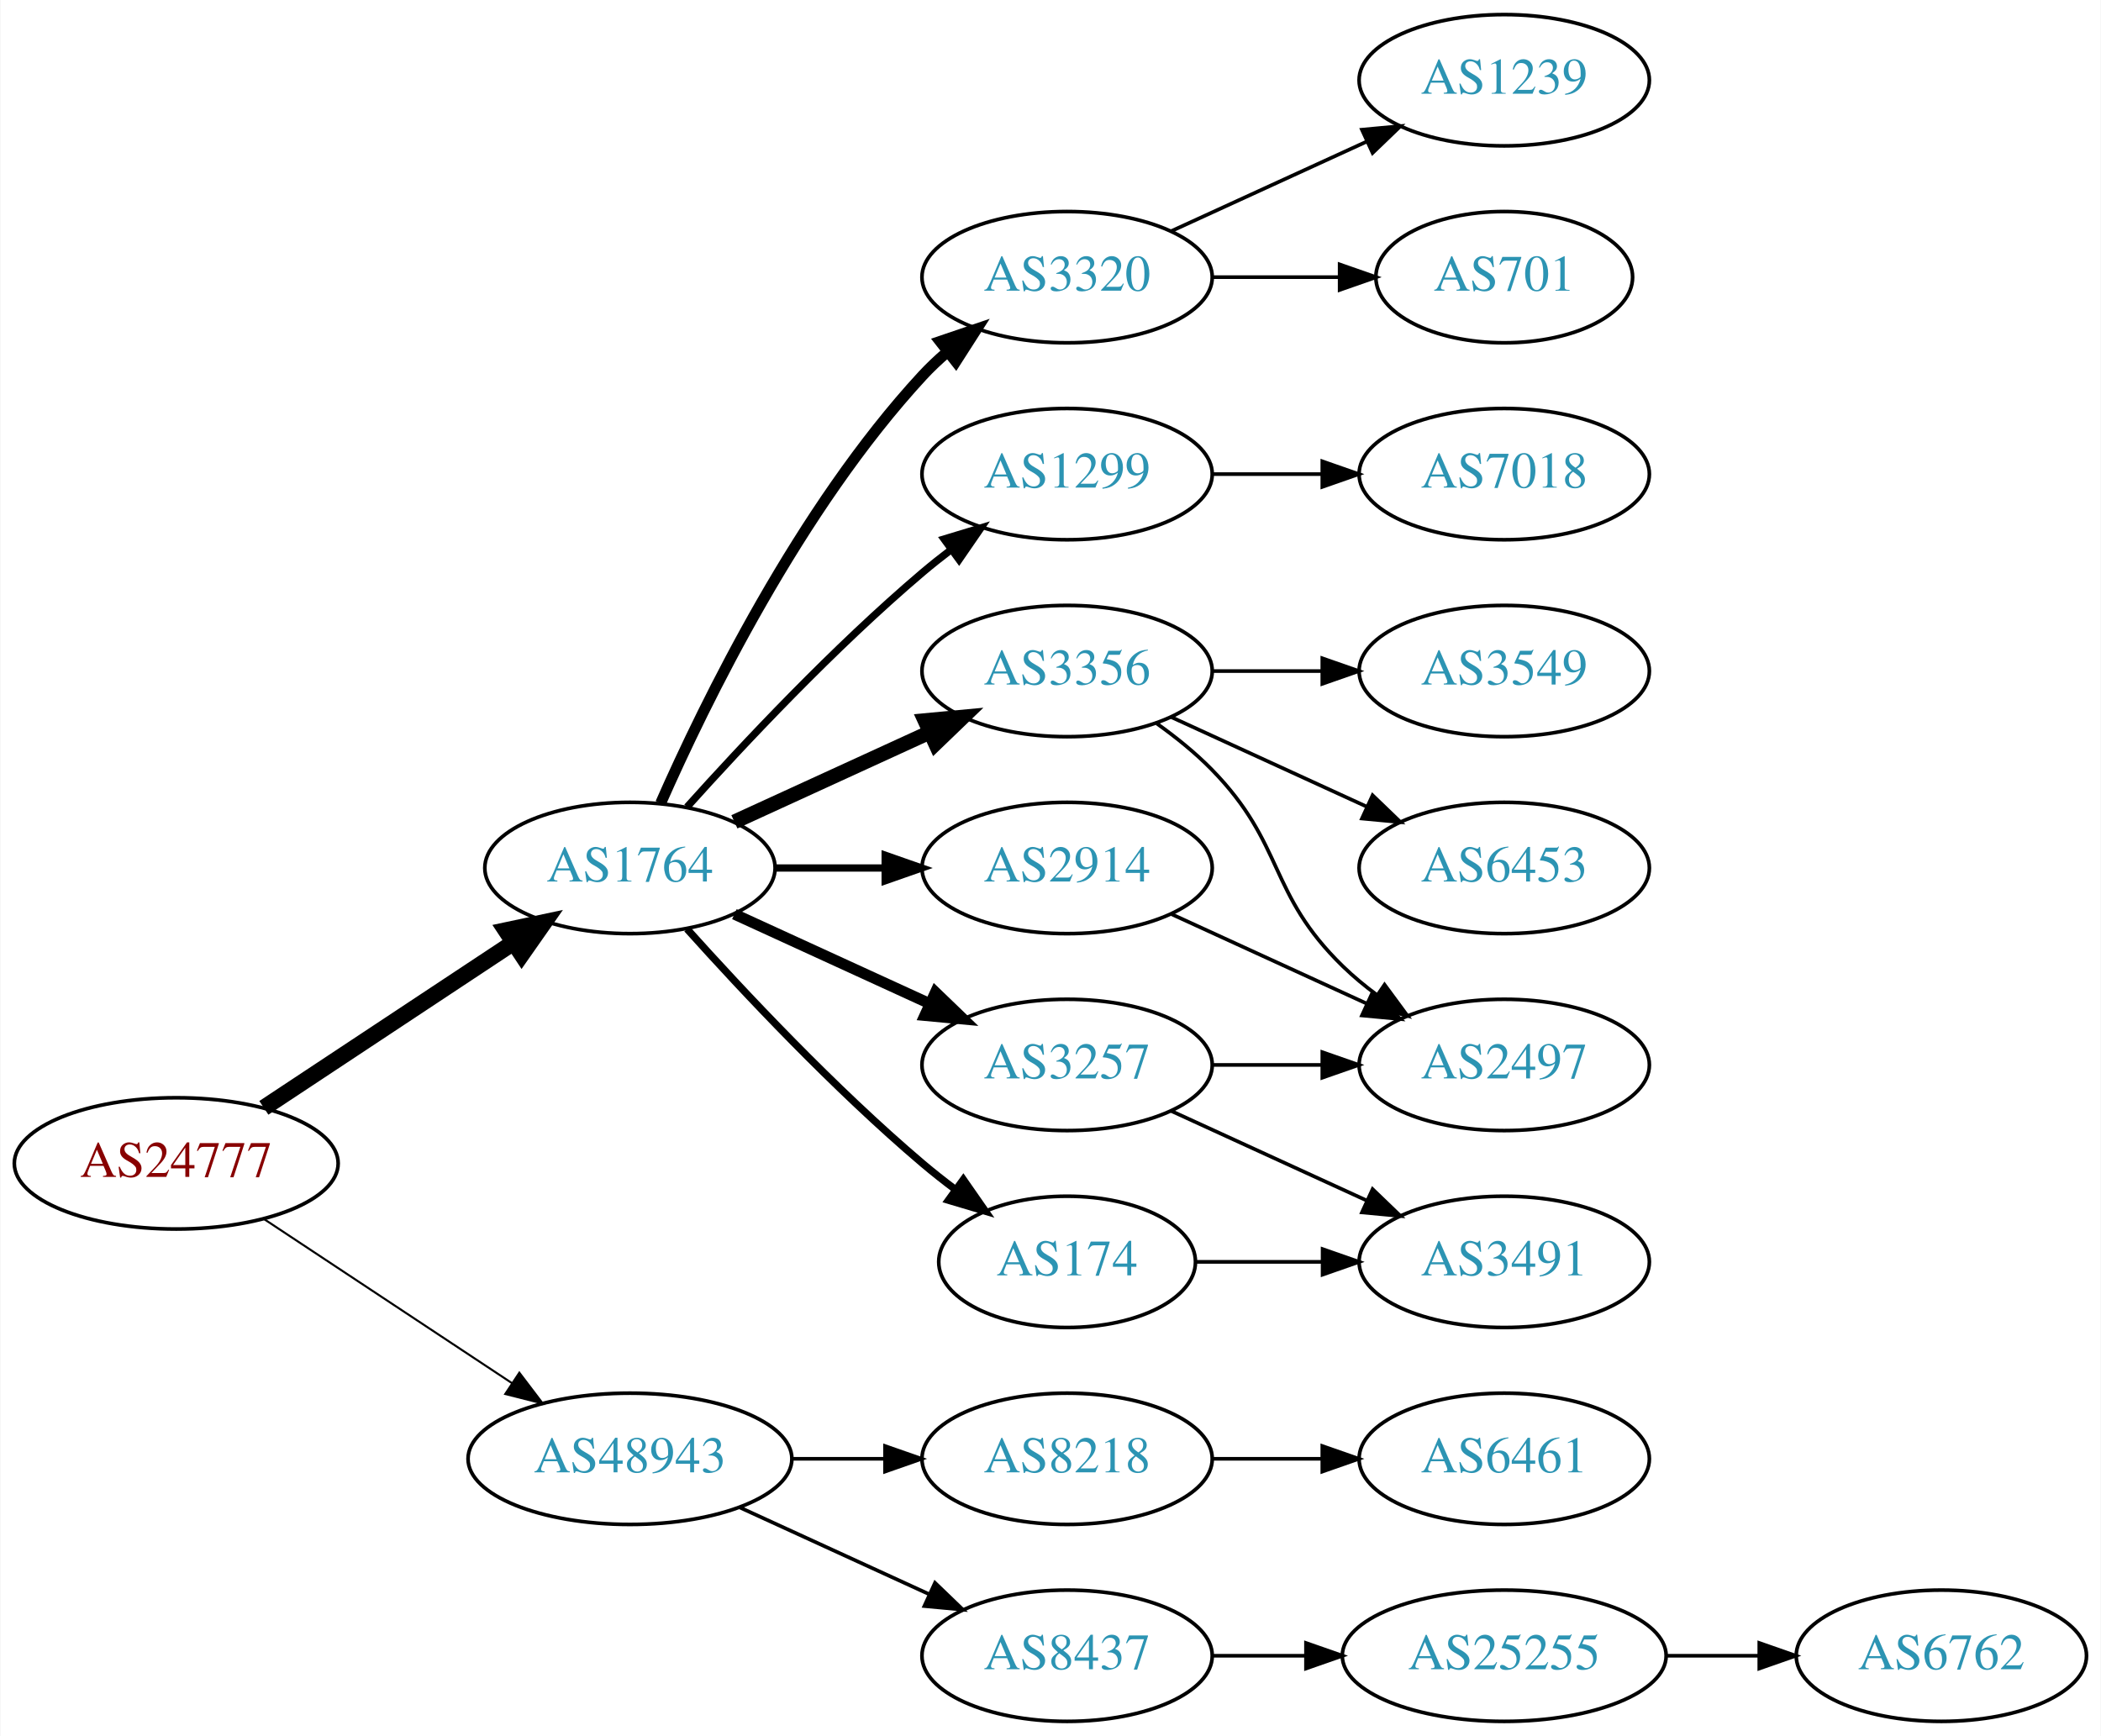
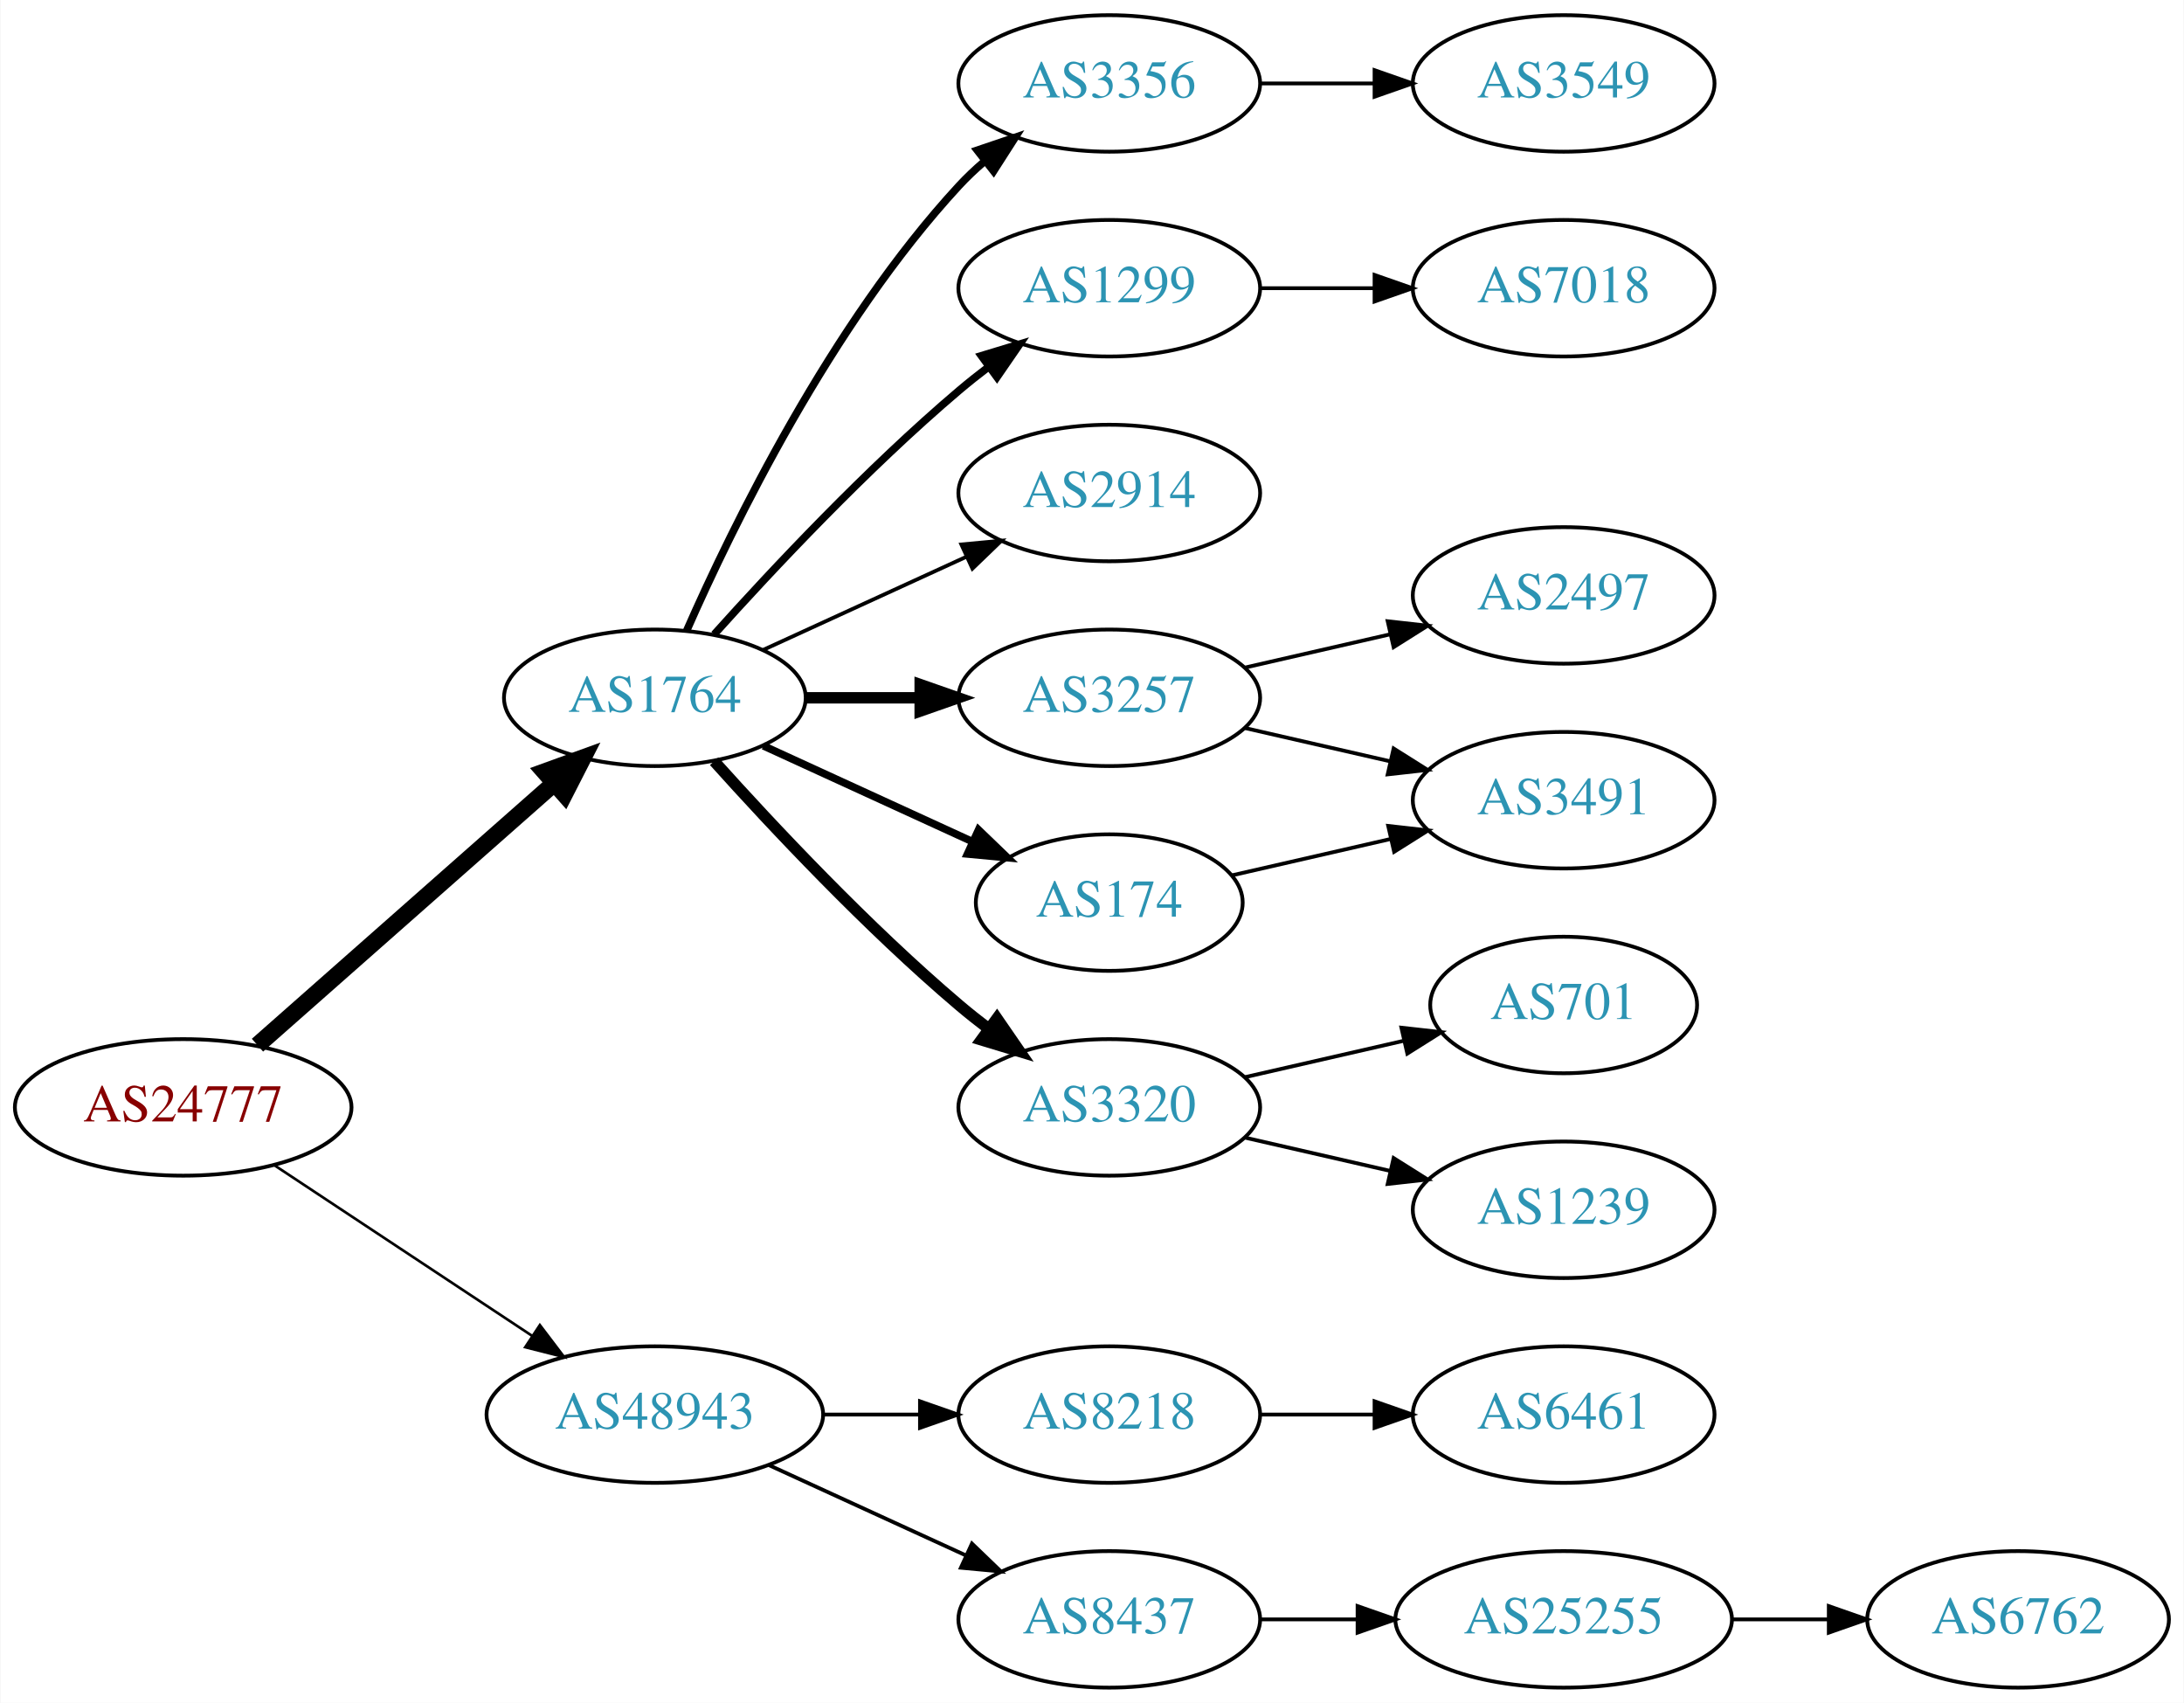
- <svg xmlns="http://www.w3.org/2000/svg" xmlns:xlink="http://www.w3.org/1999/xlink" width="576pt" height="476pt" viewBox="0.00 0.00 575.76 476.00">
-   <g id="graph0" class="graph" transform="scale(1 1) rotate(0) translate(4 472)">
-     <polygon fill="white" stroke="none" points="-4,4 -4,-472 571.762,-472 571.762,4 -4,4" />
+ <svg xmlns="http://www.w3.org/2000/svg" xmlns:xlink="http://www.w3.org/1999/xlink" width="576pt" height="449pt" viewBox="0.00 0.00 575.76 449.00">
+   <g id="graph0" class="graph" transform="scale(1 1) rotate(0) translate(4 445)">
+     <polygon fill="white" stroke="none" points="-4,4 -4,-445 571.762,-445 571.762,4 -4,4" />
    <g id="node1" class="node">
      <g id="a_node1">
        <a xlink:href="/asn/24777" xlink:title="AS24777 ~ CTBTO-AS [AT]">
          <ellipse fill="#ffffff" stroke="black" cx="44.196" cy="-153" rx="44.393" ry="18" />
          <text text-anchor="middle" x="44.196" y="-149.3" font-family="Times,serif" font-size="14.00" fill="#880000">AS24777</text>
        </a>
      </g>
    </g>
    <g id="node2" class="node">
      <g id="a_node2">
        <a xlink:href="/asn/1764" xlink:title="AS1764 ~ NEXTLAYER-AS [AT]">
-           <ellipse fill="#ffffff" stroke="black" cx="168.588" cy="-234" rx="39.794" ry="18" />
-           <text text-anchor="middle" x="168.588" y="-230.3" font-family="Times,serif" font-size="14.00" fill="#2c94b3">AS1764</text>
+           <ellipse fill="#ffffff" stroke="black" cx="168.588" cy="-261" rx="39.794" ry="18" />
+           <text text-anchor="middle" x="168.588" y="-257.3" font-family="Times,serif" font-size="14.00" fill="#2c94b3">AS1764</text>
        </a>
      </g>
    </g>
    <g id="edge1" class="edge">
-       <path fill="none" stroke="black" stroke-width="4.5" d="M68.217,-168.235C87.571,-181.044 115.406,-199.466 136.696,-213.555" />
-       <polygon fill="black" stroke="black" stroke-width="4.5" points="134.572,-216.871 145.084,-219.107 138.918,-210.304 134.572,-216.871" />
+       <path fill="none" stroke="black" stroke-width="4.5" d="M63.785,-169.403C84.602,-187.772 118.478,-217.665 141.838,-238.278" />
+       <polygon fill="black" stroke="black" stroke-width="4.5" points="139.52,-241.484 149.623,-245.148 144.73,-235.579 139.52,-241.484" />
    </g>
    <g id="node3" class="node">
      <g id="a_node3">
        <a xlink:href="/asn/48943" xlink:title="AS48943 ~ KAPPER NETWORK-COMMUNICATIONS GmbH [AT]">
          <ellipse fill="#ffffff" stroke="black" cx="168.588" cy="-72" rx="44.393" ry="18" />
          <text text-anchor="middle" x="168.588" y="-68.3" font-family="Times,serif" font-size="14.00" fill="#2c94b3">AS48943</text>
        </a>
      </g>
    </g>
    <g id="edge2" class="edge">
-       <path fill="none" stroke="black" stroke-width="0.562" d="M68.217,-137.765C87.449,-125.037 115.056,-106.766 136.294,-92.711" />
-       <polygon fill="black" stroke="black" stroke-width="0.562" points="138.263,-95.605 144.67,-87.167 134.4,-89.767 138.263,-95.605" />
+       <path fill="none" stroke="black" stroke-width="0.692" d="M68.217,-137.765C87.449,-125.037 115.056,-106.766 136.294,-92.711" />
+       <polygon fill="black" stroke="black" stroke-width="0.692" points="138.263,-95.605 144.67,-87.167 134.4,-89.767 138.263,-95.605" />
    </g>
    <g id="node4" class="node">
      <g id="a_node4">
-         <a xlink:href="/asn/3257" xlink:title="AS3257 ~ GTT [DE]">
-           <ellipse fill="#ffffff" stroke="black" cx="288.431" cy="-180" rx="39.794" ry="18" />
-           <text text-anchor="middle" x="288.431" y="-176.3" font-family="Times,serif" font-size="14.00" fill="#2c94b3">AS3257</text>
+         <a xlink:href="/asn/3356" xlink:title="AS3356 ~ Level 3 Parent, LLC [US]">
+           <ellipse fill="#ffffff" stroke="black" cx="288.431" cy="-423" rx="39.794" ry="18" />
+           <text text-anchor="middle" x="288.431" y="-419.3" font-family="Times,serif" font-size="14.00" fill="#2c94b3">AS3356</text>
        </a>
      </g>
    </g>
    <g id="edge3" class="edge">
-       <path fill="none" stroke="black" stroke-width="3" d="M197.217,-221.339C213.174,-214.027 233.445,-204.739 250.727,-196.819" />
-       <polygon fill="black" stroke="black" stroke-width="3" points="252.342,-199.929 259.975,-192.581 249.426,-193.565 252.342,-199.929" />
+       <path fill="none" stroke="black" stroke-width="2" d="M177.004,-278.761C189.072,-306.183 215.044,-359.473 248.784,-396 250.815,-398.198 253.054,-400.319 255.4,-402.34" />
+       <polygon fill="black" stroke="black" stroke-width="2" points="253.612,-405.386 263.644,-408.794 257.927,-399.874 253.612,-405.386" />
    </g>
    <g id="node5" class="node">
      <g id="a_node5">
-         <a xlink:href="/asn/3320" xlink:title="AS3320 ~ DTAG [DE]">
-           <ellipse fill="#ffffff" stroke="black" cx="288.431" cy="-396" rx="39.794" ry="18" />
-           <text text-anchor="middle" x="288.431" y="-392.3" font-family="Times,serif" font-size="14.00" fill="#2c94b3">AS3320</text>
+         <a xlink:href="/asn/1299" xlink:title="AS1299 ~ Telia Carrier [EU]">
+           <ellipse fill="#ffffff" stroke="black" cx="288.431" cy="-369" rx="39.794" ry="18" />
+           <text text-anchor="middle" x="288.431" y="-365.3" font-family="Times,serif" font-size="14.00" fill="#2c94b3">AS1299</text>
        </a>
      </g>
    </g>
    <g id="edge4" class="edge">
-       <path fill="none" stroke="black" stroke-width="3" d="M177.004,-251.761C189.072,-279.183 215.044,-332.473 248.784,-369 250.815,-371.198 253.054,-373.319 255.4,-375.34" />
-       <polygon fill="black" stroke="black" stroke-width="3" points="253.612,-378.386 263.644,-381.794 257.927,-372.874 253.612,-378.386" />
+       <path fill="none" stroke="black" stroke-width="2" d="M184.234,-277.725C199.535,-294.765 224.632,-321.523 248.784,-342 251.281,-344.117 253.942,-346.232 256.653,-348.293" />
+       <polygon fill="black" stroke="black" stroke-width="2" points="254.69,-351.194 264.83,-354.266 258.819,-345.541 254.69,-351.194" />
    </g>
    <g id="node6" class="node">
      <g id="a_node6">
-         <a xlink:href="/asn/3356" xlink:title="AS3356 ~ Level 3 Parent, LLC [US]">
-           <ellipse fill="#ffffff" stroke="black" cx="288.431" cy="-288" rx="39.794" ry="18" />
-           <text text-anchor="middle" x="288.431" y="-284.3" font-family="Times,serif" font-size="14.00" fill="#2c94b3">AS3356</text>
+         <a xlink:href="/asn/2914" xlink:title="AS2914 ~ NTT America, Inc. [US]">
+           <ellipse fill="#ffffff" stroke="black" cx="288.431" cy="-315" rx="39.794" ry="18" />
+           <text text-anchor="middle" x="288.431" y="-311.3" font-family="Times,serif" font-size="14.00" fill="#2c94b3">AS2914</text>
        </a>
      </g>
    </g>
    <g id="edge5" class="edge">
-       <path fill="none" stroke="black" stroke-width="4" d="M197.217,-246.661C213.174,-253.973 233.445,-263.261 250.727,-271.181" />
-       <polygon fill="black" stroke="black" stroke-width="4" points="249.426,-274.435 259.975,-275.419 252.342,-268.071 249.426,-274.435" />
+       <path fill="none" stroke="black" d="M197.217,-273.661C213.174,-280.973 233.445,-290.261 250.727,-298.181" />
+       <polygon fill="black" stroke="black" points="249.426,-301.435 259.975,-302.419 252.342,-295.071 249.426,-301.435" />
    </g>
    <g id="node7" class="node">
      <g id="a_node7">
-         <a xlink:href="/asn/1299" xlink:title="AS1299 ~ Telia Carrier [EU]">
-           <ellipse fill="#ffffff" stroke="black" cx="288.431" cy="-342" rx="39.794" ry="18" />
-           <text text-anchor="middle" x="288.431" y="-338.3" font-family="Times,serif" font-size="14.00" fill="#2c94b3">AS1299</text>
+         <a xlink:href="/asn/3257" xlink:title="AS3257 ~ GTT [DE]">
+           <ellipse fill="#ffffff" stroke="black" cx="288.431" cy="-261" rx="39.794" ry="18" />
+           <text text-anchor="middle" x="288.431" y="-257.3" font-family="Times,serif" font-size="14.00" fill="#2c94b3">AS3257</text>
        </a>
      </g>
    </g>
    <g id="edge6" class="edge">
-       <path fill="none" stroke="black" stroke-width="2" d="M184.234,-250.725C199.535,-267.765 224.632,-294.523 248.784,-315 251.281,-317.117 253.942,-319.232 256.653,-321.293" />
-       <polygon fill="black" stroke="black" stroke-width="2" points="254.69,-324.194 264.83,-327.266 258.819,-318.541 254.69,-324.194" />
+       <path fill="none" stroke="black" stroke-width="3" d="M208.501,-261C218.054,-261 228.404,-261 238.367,-261" />
+       <polygon fill="black" stroke="black" stroke-width="3" points="238.559,-264.5 248.559,-261 238.559,-257.5 238.559,-264.5" />
    </g>
    <g id="node8" class="node">
      <g id="a_node8">
        <a xlink:href="/asn/174" xlink:title="AS174 ~ Cogent Communications [US]">
-           <ellipse fill="#ffffff" stroke="black" cx="288.431" cy="-126" rx="35.194" ry="18" />
-           <text text-anchor="middle" x="288.431" y="-122.3" font-family="Times,serif" font-size="14.00" fill="#2c94b3">AS174</text>
+           <ellipse fill="#ffffff" stroke="black" cx="288.431" cy="-207" rx="35.194" ry="18" />
+           <text text-anchor="middle" x="288.431" y="-203.3" font-family="Times,serif" font-size="14.00" fill="#2c94b3">AS174</text>
        </a>
      </g>
    </g>
    <g id="edge7" class="edge">
-       <path fill="none" stroke="black" stroke-width="2" d="M184.234,-217.275C199.535,-200.235 224.632,-173.477 248.784,-153 251.637,-150.582 254.702,-148.167 257.813,-145.831" />
-       <polygon fill="black" stroke="black" stroke-width="2" points="259.986,-148.578 266.041,-139.884 255.886,-142.905 259.986,-148.578" />
+       <path fill="none" stroke="black" stroke-width="2" d="M197.217,-248.339C213.633,-240.817 234.615,-231.202 252.212,-223.139" />
+       <polygon fill="black" stroke="black" stroke-width="2" points="253.956,-226.189 261.589,-218.842 251.04,-219.826 253.956,-226.189" />
    </g>
    <g id="node9" class="node">
      <g id="a_node9">
-         <a xlink:href="/asn/2914" xlink:title="AS2914 ~ NTT America, Inc. [US]">
-           <ellipse fill="#ffffff" stroke="black" cx="288.431" cy="-234" rx="39.794" ry="18" />
-           <text text-anchor="middle" x="288.431" y="-230.3" font-family="Times,serif" font-size="14.00" fill="#2c94b3">AS2914</text>
+         <a xlink:href="/asn/3320" xlink:title="AS3320 ~ DTAG [DE]">
+           <ellipse fill="#ffffff" stroke="black" cx="288.431" cy="-153" rx="39.794" ry="18" />
+           <text text-anchor="middle" x="288.431" y="-149.3" font-family="Times,serif" font-size="14.00" fill="#2c94b3">AS3320</text>
        </a>
      </g>
    </g>
    <g id="edge8" class="edge">
-       <path fill="none" stroke="black" stroke-width="2" d="M208.501,-234C218.054,-234 228.404,-234 238.367,-234" />
-       <polygon fill="black" stroke="black" stroke-width="2" points="238.559,-237.5 248.559,-234 238.559,-230.5 238.559,-237.5" />
-     </g>
-     <g id="node17" class="node">
-       <g id="a_node17">
+       <path fill="none" stroke="black" stroke-width="3" d="M184.234,-244.275C199.535,-227.235 224.632,-200.477 248.784,-180 251.281,-177.883 253.942,-175.768 256.653,-173.707" />
+       <polygon fill="black" stroke="black" stroke-width="3" points="258.819,-176.459 264.83,-167.734 254.69,-170.806 258.819,-176.459" />
+     </g>
+     <g id="node16" class="node">
+       <g id="a_node16">
        <a xlink:href="/asn/8218" xlink:title="AS8218 ~ legacy Neotelecoms [FR]">
          <ellipse fill="#ffffff" stroke="black" cx="288.431" cy="-72" rx="39.794" ry="18" />
          <text text-anchor="middle" x="288.431" y="-68.3" font-family="Times,serif" font-size="14.00" fill="#2c94b3">AS8218</text>
        </a>
      </g>
    </g>
-     <g id="edge19" class="edge">
+     <g id="edge16" class="edge">
      <path fill="none" stroke="black" d="M212.799,-72C221.112,-72 229.875,-72 238.357,-72" />
      <polygon fill="black" stroke="black" points="238.516,-75.5 248.516,-72 238.516,-68.5 238.516,-75.5" />
    </g>
-     <g id="node18" class="node">
-       <g id="a_node18">
+     <g id="node17" class="node">
+       <g id="a_node17">
        <a xlink:href="/asn/8437" xlink:title="AS8437 ~ Hutchison Drei Austria GmbH [AT]">
          <ellipse fill="#ffffff" stroke="black" cx="288.431" cy="-18" rx="39.794" ry="18" />
          <text text-anchor="middle" x="288.431" y="-14.3" font-family="Times,serif" font-size="14.00" fill="#2c94b3">AS8437</text>
        </a>
      </g>
    </g>
-     <g id="edge20" class="edge">
+     <g id="edge17" class="edge">
      <path fill="none" stroke="black" d="M198.718,-58.652C214.329,-51.498 233.727,-42.609 250.399,-34.969" />
      <polygon fill="black" stroke="black" points="252.218,-37.986 259.851,-30.638 249.302,-31.622 252.218,-37.986" />
+     </g>
+     <g id="node15" class="node">
+       <g id="a_node15">
+         <a xlink:href="/asn/3549" xlink:title="AS3549 ~ Level 3 Parent, LLC [US]">
+           <ellipse fill="#ffffff" stroke="black" cx="408.273" cy="-423" rx="39.794" ry="18" />
+           <text text-anchor="middle" x="408.273" y="-419.3" font-family="Times,serif" font-size="14.00" fill="#2c94b3">AS3549</text>
+         </a>
+       </g>
+     </g>
+     <g id="edge15" class="edge">
+       <path fill="none" stroke="black" d="M328.343,-423C337.897,-423 348.246,-423 358.209,-423" />
+       <polygon fill="black" stroke="black" points="358.402,-426.5 368.402,-423 358.402,-419.5 358.402,-426.5" />
+     </g>
+     <g id="node10" class="node">
+       <g id="a_node10">
+         <a xlink:href="/asn/7018" xlink:title="AS7018 ~ AT&amp;T Services, Inc. [US]">
+           <ellipse fill="#ffffff" stroke="black" cx="408.273" cy="-369" rx="39.794" ry="18" />
+           <text text-anchor="middle" x="408.273" y="-365.3" font-family="Times,serif" font-size="14.00" fill="#2c94b3">AS7018</text>
+         </a>
+       </g>
+     </g>
+     <g id="edge9" class="edge">
+       <path fill="none" stroke="black" d="M328.343,-369C337.897,-369 348.246,-369 358.209,-369" />
+       <polygon fill="black" stroke="black" points="358.402,-372.5 368.402,-369 358.402,-365.5 358.402,-372.5" />
    </g>
    <g id="node11" class="node">
      <g id="a_node11">
        <a xlink:href="/asn/2497" xlink:title="AS2497 ~ Internet Initiative Japan Inc. [JP]">
-           <ellipse fill="#ffffff" stroke="black" cx="408.273" cy="-180" rx="39.794" ry="18" />
-           <text text-anchor="middle" x="408.273" y="-176.3" font-family="Times,serif" font-size="14.00" fill="#2c94b3">AS2497</text>
-         </a>
-       </g>
-     </g>
-     <g id="edge15" class="edge">
-       <path fill="none" stroke="black" d="M328.343,-180C337.897,-180 348.246,-180 358.209,-180" />
-       <polygon fill="black" stroke="black" points="358.402,-183.5 368.402,-180 358.402,-176.5 358.402,-183.5" />
-     </g>
-     <g id="node15" class="node">
-       <g id="a_node15">
+           <ellipse fill="#ffffff" stroke="black" cx="408.273" cy="-288" rx="39.794" ry="18" />
+           <text text-anchor="middle" x="408.273" y="-284.3" font-family="Times,serif" font-size="14.00" fill="#2c94b3">AS2497</text>
+         </a>
+       </g>
+     </g>
+     <g id="edge10" class="edge">
+       <path fill="none" stroke="black" d="M324.15,-268.955C336.15,-271.704 349.771,-274.825 362.463,-277.733" />
+       <polygon fill="black" stroke="black" points="361.866,-281.187 372.395,-280.009 363.429,-274.364 361.866,-281.187" />
+     </g>
+     <g id="node12" class="node">
+       <g id="a_node12">
        <a xlink:href="/asn/3491" xlink:title="AS3491 ~ PCCW Global, Inc. [US]">
-           <ellipse fill="#ffffff" stroke="black" cx="408.273" cy="-126" rx="39.794" ry="18" />
-           <text text-anchor="middle" x="408.273" y="-122.3" font-family="Times,serif" font-size="14.00" fill="#2c94b3">AS3491</text>
-         </a>
-       </g>
+           <ellipse fill="#ffffff" stroke="black" cx="408.273" cy="-234" rx="39.794" ry="18" />
+           <text text-anchor="middle" x="408.273" y="-230.3" font-family="Times,serif" font-size="14.00" fill="#2c94b3">AS3491</text>
+         </a>
+       </g>
+     </g>
+     <g id="edge11" class="edge">
+       <path fill="none" stroke="black" d="M324.15,-253.045C336.15,-250.296 349.771,-247.175 362.463,-244.267" />
+       <polygon fill="black" stroke="black" points="363.429,-247.636 372.395,-241.991 361.866,-240.813 363.429,-247.636" />
    </g>
    <g id="edge14" class="edge">
-       <path fill="none" stroke="black" d="M317.06,-167.339C333.017,-160.027 353.287,-150.739 370.57,-142.819" />
-       <polygon fill="black" stroke="black" points="372.185,-145.929 379.818,-138.581 369.269,-139.565 372.185,-145.929" />
+       <path fill="none" stroke="black" d="M320.701,-214.165C333.54,-217.106 348.645,-220.567 362.612,-223.767" />
+       <polygon fill="black" stroke="black" points="362.004,-227.219 372.533,-226.04 363.567,-220.395 362.004,-227.219" />
    </g>
    <g id="node13" class="node">
      <g id="a_node13">
        <a xlink:href="/asn/701" xlink:title="AS701 ~ UUNET [US]">
-           <ellipse fill="#ffffff" stroke="black" cx="408.273" cy="-396" rx="35.194" ry="18" />
-           <text text-anchor="middle" x="408.273" y="-392.3" font-family="Times,serif" font-size="14.00" fill="#2c94b3">AS701</text>
+           <ellipse fill="#ffffff" stroke="black" cx="408.273" cy="-180" rx="35.194" ry="18" />
+           <text text-anchor="middle" x="408.273" y="-176.3" font-family="Times,serif" font-size="14.00" fill="#2c94b3">AS701</text>
        </a>
      </g>
    </g>
    <g id="edge12" class="edge">
-       <path fill="none" stroke="black" d="M328.343,-396C339.43,-396 351.59,-396 362.972,-396" />
-       <polygon fill="black" stroke="black" points="363.154,-399.5 373.154,-396 363.154,-392.5 363.154,-399.5" />
+       <path fill="none" stroke="black" d="M324.15,-160.955C337.243,-163.955 352.265,-167.396 365.906,-170.522" />
+       <polygon fill="black" stroke="black" points="365.484,-174.016 376.013,-172.838 367.047,-167.193 365.484,-174.016" />
    </g>
    <g id="node14" class="node">
      <g id="a_node14">
        <a xlink:href="/asn/1239" xlink:title="AS1239 ~ Sprint [US]">
-           <ellipse fill="#ffffff" stroke="black" cx="408.273" cy="-450" rx="39.794" ry="18" />
-           <text text-anchor="middle" x="408.273" y="-446.3" font-family="Times,serif" font-size="14.00" fill="#2c94b3">AS1239</text>
+           <ellipse fill="#ffffff" stroke="black" cx="408.273" cy="-126" rx="39.794" ry="18" />
+           <text text-anchor="middle" x="408.273" y="-122.3" font-family="Times,serif" font-size="14.00" fill="#2c94b3">AS1239</text>
        </a>
      </g>
    </g>
    <g id="edge13" class="edge">
-       <path fill="none" stroke="black" d="M317.06,-408.661C333.017,-415.973 353.287,-425.261 370.57,-433.181" />
-       <polygon fill="black" stroke="black" points="369.269,-436.435 379.818,-437.419 372.185,-430.071 369.269,-436.435" />
-     </g>
-     <g id="node10" class="node">
-       <g id="a_node10">
-         <a xlink:href="/asn/3549" xlink:title="AS3549 ~ Level 3 Parent, LLC [US]">
-           <ellipse fill="#ffffff" stroke="black" cx="408.273" cy="-288" rx="39.794" ry="18" />
-           <text text-anchor="middle" x="408.273" y="-284.3" font-family="Times,serif" font-size="14.00" fill="#2c94b3">AS3549</text>
-         </a>
-       </g>
-     </g>
-     <g id="edge9" class="edge">
-       <path fill="none" stroke="black" d="M328.343,-288C337.897,-288 348.246,-288 358.209,-288" />
-       <polygon fill="black" stroke="black" points="358.402,-291.5 368.402,-288 358.402,-284.5 358.402,-291.5" />
-     </g>
-     <g id="edge10" class="edge">
-       <path fill="none" stroke="black" d="M313.025,-273.611C318.281,-269.852 323.613,-265.563 328.077,-261 348.25,-240.383 343.384,-227.094 364.077,-207 366.922,-204.237 370.096,-201.614 373.396,-199.166" />
-       <polygon fill="black" stroke="black" points="375.462,-201.994 381.744,-193.462 371.513,-196.214 375.462,-201.994" />
-     </g>
-     <g id="node12" class="node">
-       <g id="a_node12">
-         <a xlink:href="/asn/6453" xlink:title="AS6453 ~ TATA COMMUNICATIONS (AMERICA) INC [US]">
-           <ellipse fill="#ffffff" stroke="black" cx="408.273" cy="-234" rx="39.794" ry="18" />
-           <text text-anchor="middle" x="408.273" y="-230.3" font-family="Times,serif" font-size="14.00" fill="#2c94b3">AS6453</text>
-         </a>
-       </g>
-     </g>
-     <g id="edge11" class="edge">
-       <path fill="none" stroke="black" d="M317.06,-275.339C333.017,-268.027 353.287,-258.739 370.57,-250.819" />
-       <polygon fill="black" stroke="black" points="372.185,-253.929 379.818,-246.581 369.269,-247.565 372.185,-253.929" />
-     </g>
-     <g id="node16" class="node">
-       <g id="a_node16">
-         <a xlink:href="/asn/7018" xlink:title="AS7018 ~ AT&amp;T Services, Inc. [US]">
-           <ellipse fill="#ffffff" stroke="black" cx="408.273" cy="-342" rx="39.794" ry="18" />
-           <text text-anchor="middle" x="408.273" y="-338.3" font-family="Times,serif" font-size="14.00" fill="#2c94b3">AS7018</text>
-         </a>
-       </g>
-     </g>
-     <g id="edge18" class="edge">
-       <path fill="none" stroke="black" d="M328.343,-342C337.897,-342 348.246,-342 358.209,-342" />
-       <polygon fill="black" stroke="black" points="358.402,-345.5 368.402,-342 358.402,-338.5 358.402,-345.5" />
-     </g>
-     <g id="edge17" class="edge">
-       <path fill="none" stroke="black" d="M323.833,-126C334.657,-126 346.824,-126 358.451,-126" />
-       <polygon fill="black" stroke="black" points="358.482,-129.5 368.482,-126 358.482,-122.5 358.482,-129.5" />
-     </g>
-     <g id="edge16" class="edge">
-       <path fill="none" stroke="black" d="M317.06,-221.339C333.017,-214.027 353.287,-204.739 370.57,-196.819" />
-       <polygon fill="black" stroke="black" points="372.185,-199.929 379.818,-192.581 369.269,-193.565 372.185,-199.929" />
-     </g>
-     <g id="node19" class="node">
-       <g id="a_node19">
+       <path fill="none" stroke="black" d="M324.15,-145.045C336.15,-142.296 349.771,-139.175 362.463,-136.267" />
+       <polygon fill="black" stroke="black" points="363.429,-139.636 372.395,-133.991 361.866,-132.813 363.429,-139.636" />
+     </g>
+     <g id="node18" class="node">
+       <g id="a_node18">
        <a xlink:href="/asn/6461" xlink:title="AS6461 ~ Zayo Bandwidth [US]">
          <ellipse fill="#ffffff" stroke="black" cx="408.273" cy="-72" rx="39.794" ry="18" />
          <text text-anchor="middle" x="408.273" y="-68.3" font-family="Times,serif" font-size="14.00" fill="#2c94b3">AS6461</text>
        </a>
      </g>
    </g>
-     <g id="edge21" class="edge">
+     <g id="edge18" class="edge">
      <path fill="none" stroke="black" d="M328.343,-72C337.897,-72 348.246,-72 358.209,-72" />
      <polygon fill="black" stroke="black" points="358.402,-75.5 368.402,-72 358.402,-68.5 358.402,-75.5" />
    </g>
-     <g id="node20" class="node">
-       <g id="a_node20">
+     <g id="node19" class="node">
+       <g id="a_node19">
        <a xlink:href="/asn/25255" xlink:title="AS25255 ~ ==&gt; TELE2 AUSTRIA &lt;== [AT]">
          <ellipse fill="#ffffff" stroke="black" cx="408.273" cy="-18" rx="44.393" ry="18" />
          <text text-anchor="middle" x="408.273" y="-14.3" font-family="Times,serif" font-size="14.00" fill="#2c94b3">AS25255</text>
        </a>
      </g>
    </g>
-     <g id="edge22" class="edge">
+     <g id="edge19" class="edge">
      <path fill="none" stroke="black" d="M328.343,-18C336.446,-18 345.121,-18 353.648,-18" />
      <polygon fill="black" stroke="black" points="353.925,-21.5 363.925,-18 353.925,-14.5 353.925,-21.5" />
    </g>
-     <g id="node21" class="node">
-       <g id="a_node21">
+     <g id="node20" class="node">
+       <g id="a_node20">
        <a xlink:href="/asn/6762" xlink:title="AS6762 ~ TELECOM ITALIA SPARKLE S.p.A. [IT]">
          <ellipse fill="#ffffff" stroke="black" cx="528.116" cy="-18" rx="39.794" ry="18" />
          <text text-anchor="middle" x="528.116" y="-14.3" font-family="Times,serif" font-size="14.00" fill="#2c94b3">AS6762</text>
        </a>
      </g>
    </g>
-     <g id="edge23" class="edge">
+     <g id="edge20" class="edge">
      <path fill="none" stroke="black" d="M452.484,-18C460.797,-18 469.56,-18 478.042,-18" />
      <polygon fill="black" stroke="black" points="478.201,-21.5 488.201,-18 478.201,-14.5 478.201,-21.5" />
    </g>
  </g>
</svg>
